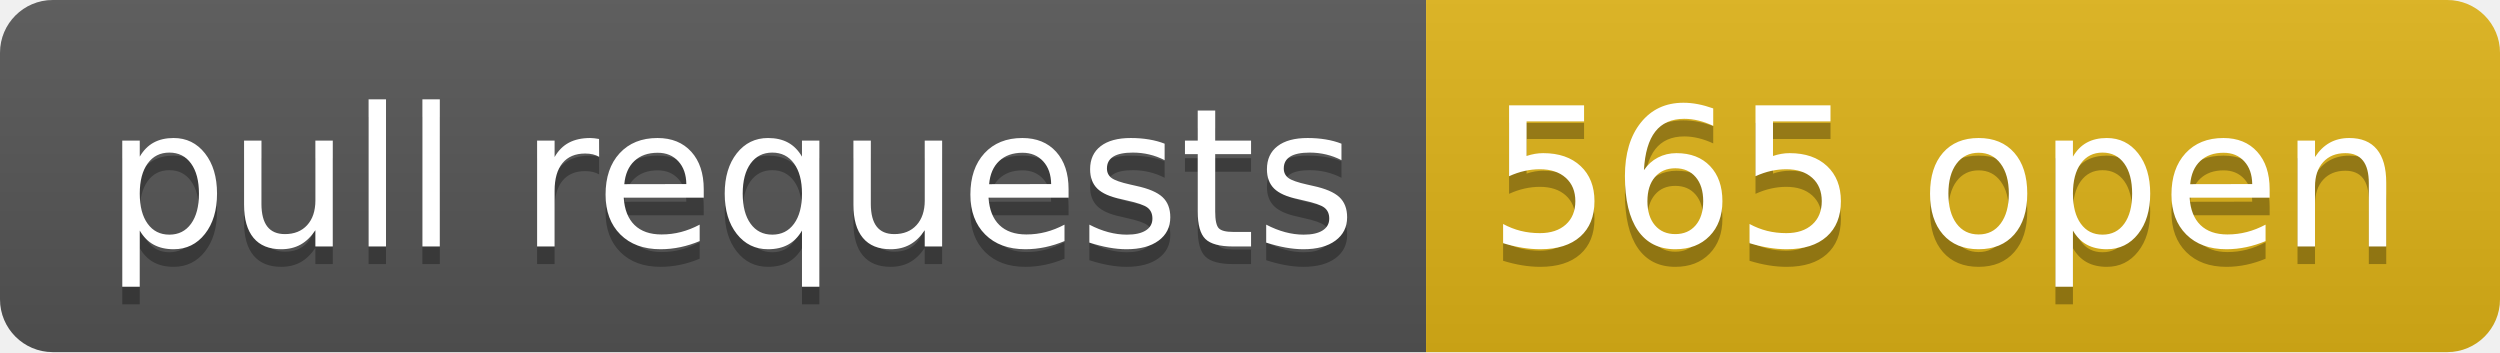
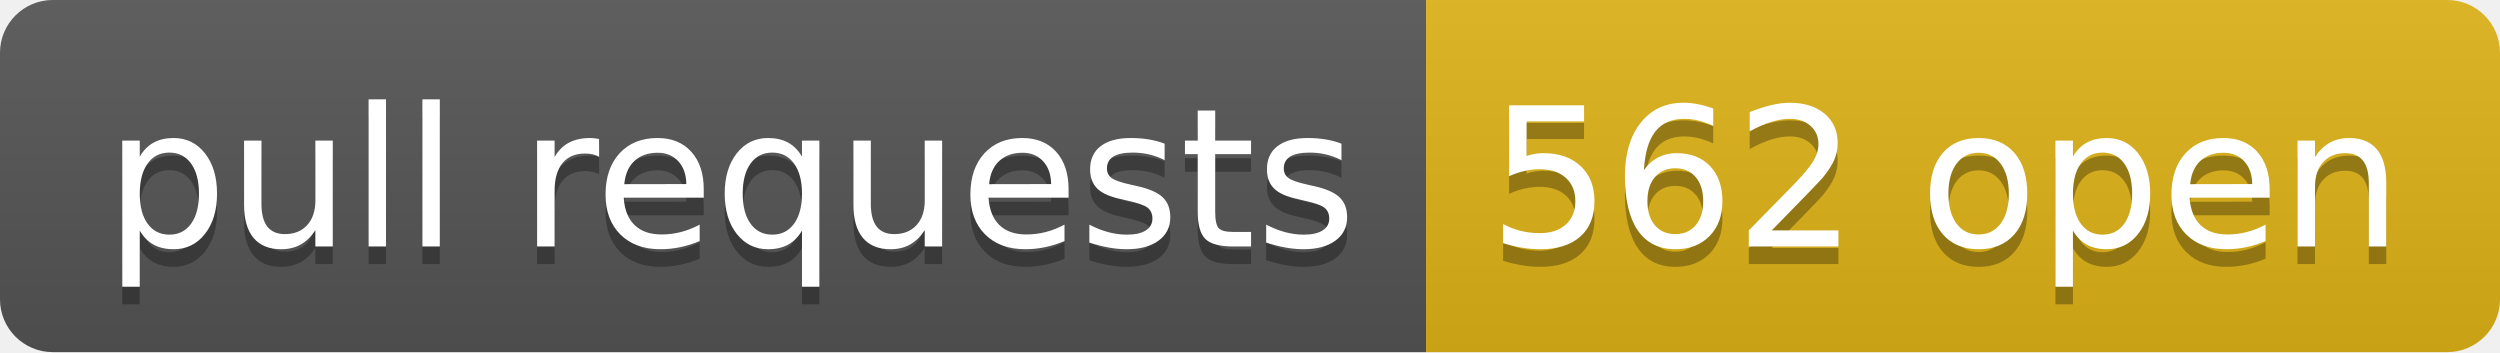
- <svg xmlns="http://www.w3.org/2000/svg" width="142" height="20" role="img" aria-label="pull requests: 565 open">
+ <svg xmlns="http://www.w3.org/2000/svg" width="142" height="20" role="img" aria-label="pull requests: 562 open">
  <linearGradient id="s" x2="0" y2="100%">
    <stop offset="0" stop-color="#bbb" stop-opacity=".1" />
    <stop offset="1" stop-opacity=".1" />
  </linearGradient>
  <clipPath id="r">
    <rect width="142" height="20" rx="3" fill="#fff" />
  </clipPath>
  <g clip-path="url(#r)">
    <rect width="81" height="20" fill="#555" />
    <rect x="81" width="61" height="20" fill="#dfb317" />
    <rect width="142" height="20" fill="url(#s)" />
  </g>
  <g fill="#fff" text-anchor="middle" font-family="Verdana,Geneva,DejaVu Sans,sans-serif" text-rendering="geometricPrecision" font-size="110">
    <text aria-hidden="true" x="415" y="150" fill="#010101" fill-opacity=".3" transform="scale(.1)" textLength="710">pull requests</text>
    <text x="415" y="140" transform="scale(.1)" fill="#fff" textLength="710">pull requests</text>
-     <text aria-hidden="true" x="1105" y="150" fill="#010101" fill-opacity=".3" transform="scale(.1)" textLength="510">565 open</text>
-     <text x="1105" y="140" transform="scale(.1)" fill="#fff" textLength="510">565 open</text>
+     <text aria-hidden="true" x="1105" y="150" fill="#010101" fill-opacity=".3" transform="scale(.1)" textLength="510">562 open</text>
+     <text x="1105" y="140" transform="scale(.1)" fill="#fff" textLength="510">562 open</text>
  </g>
</svg>
